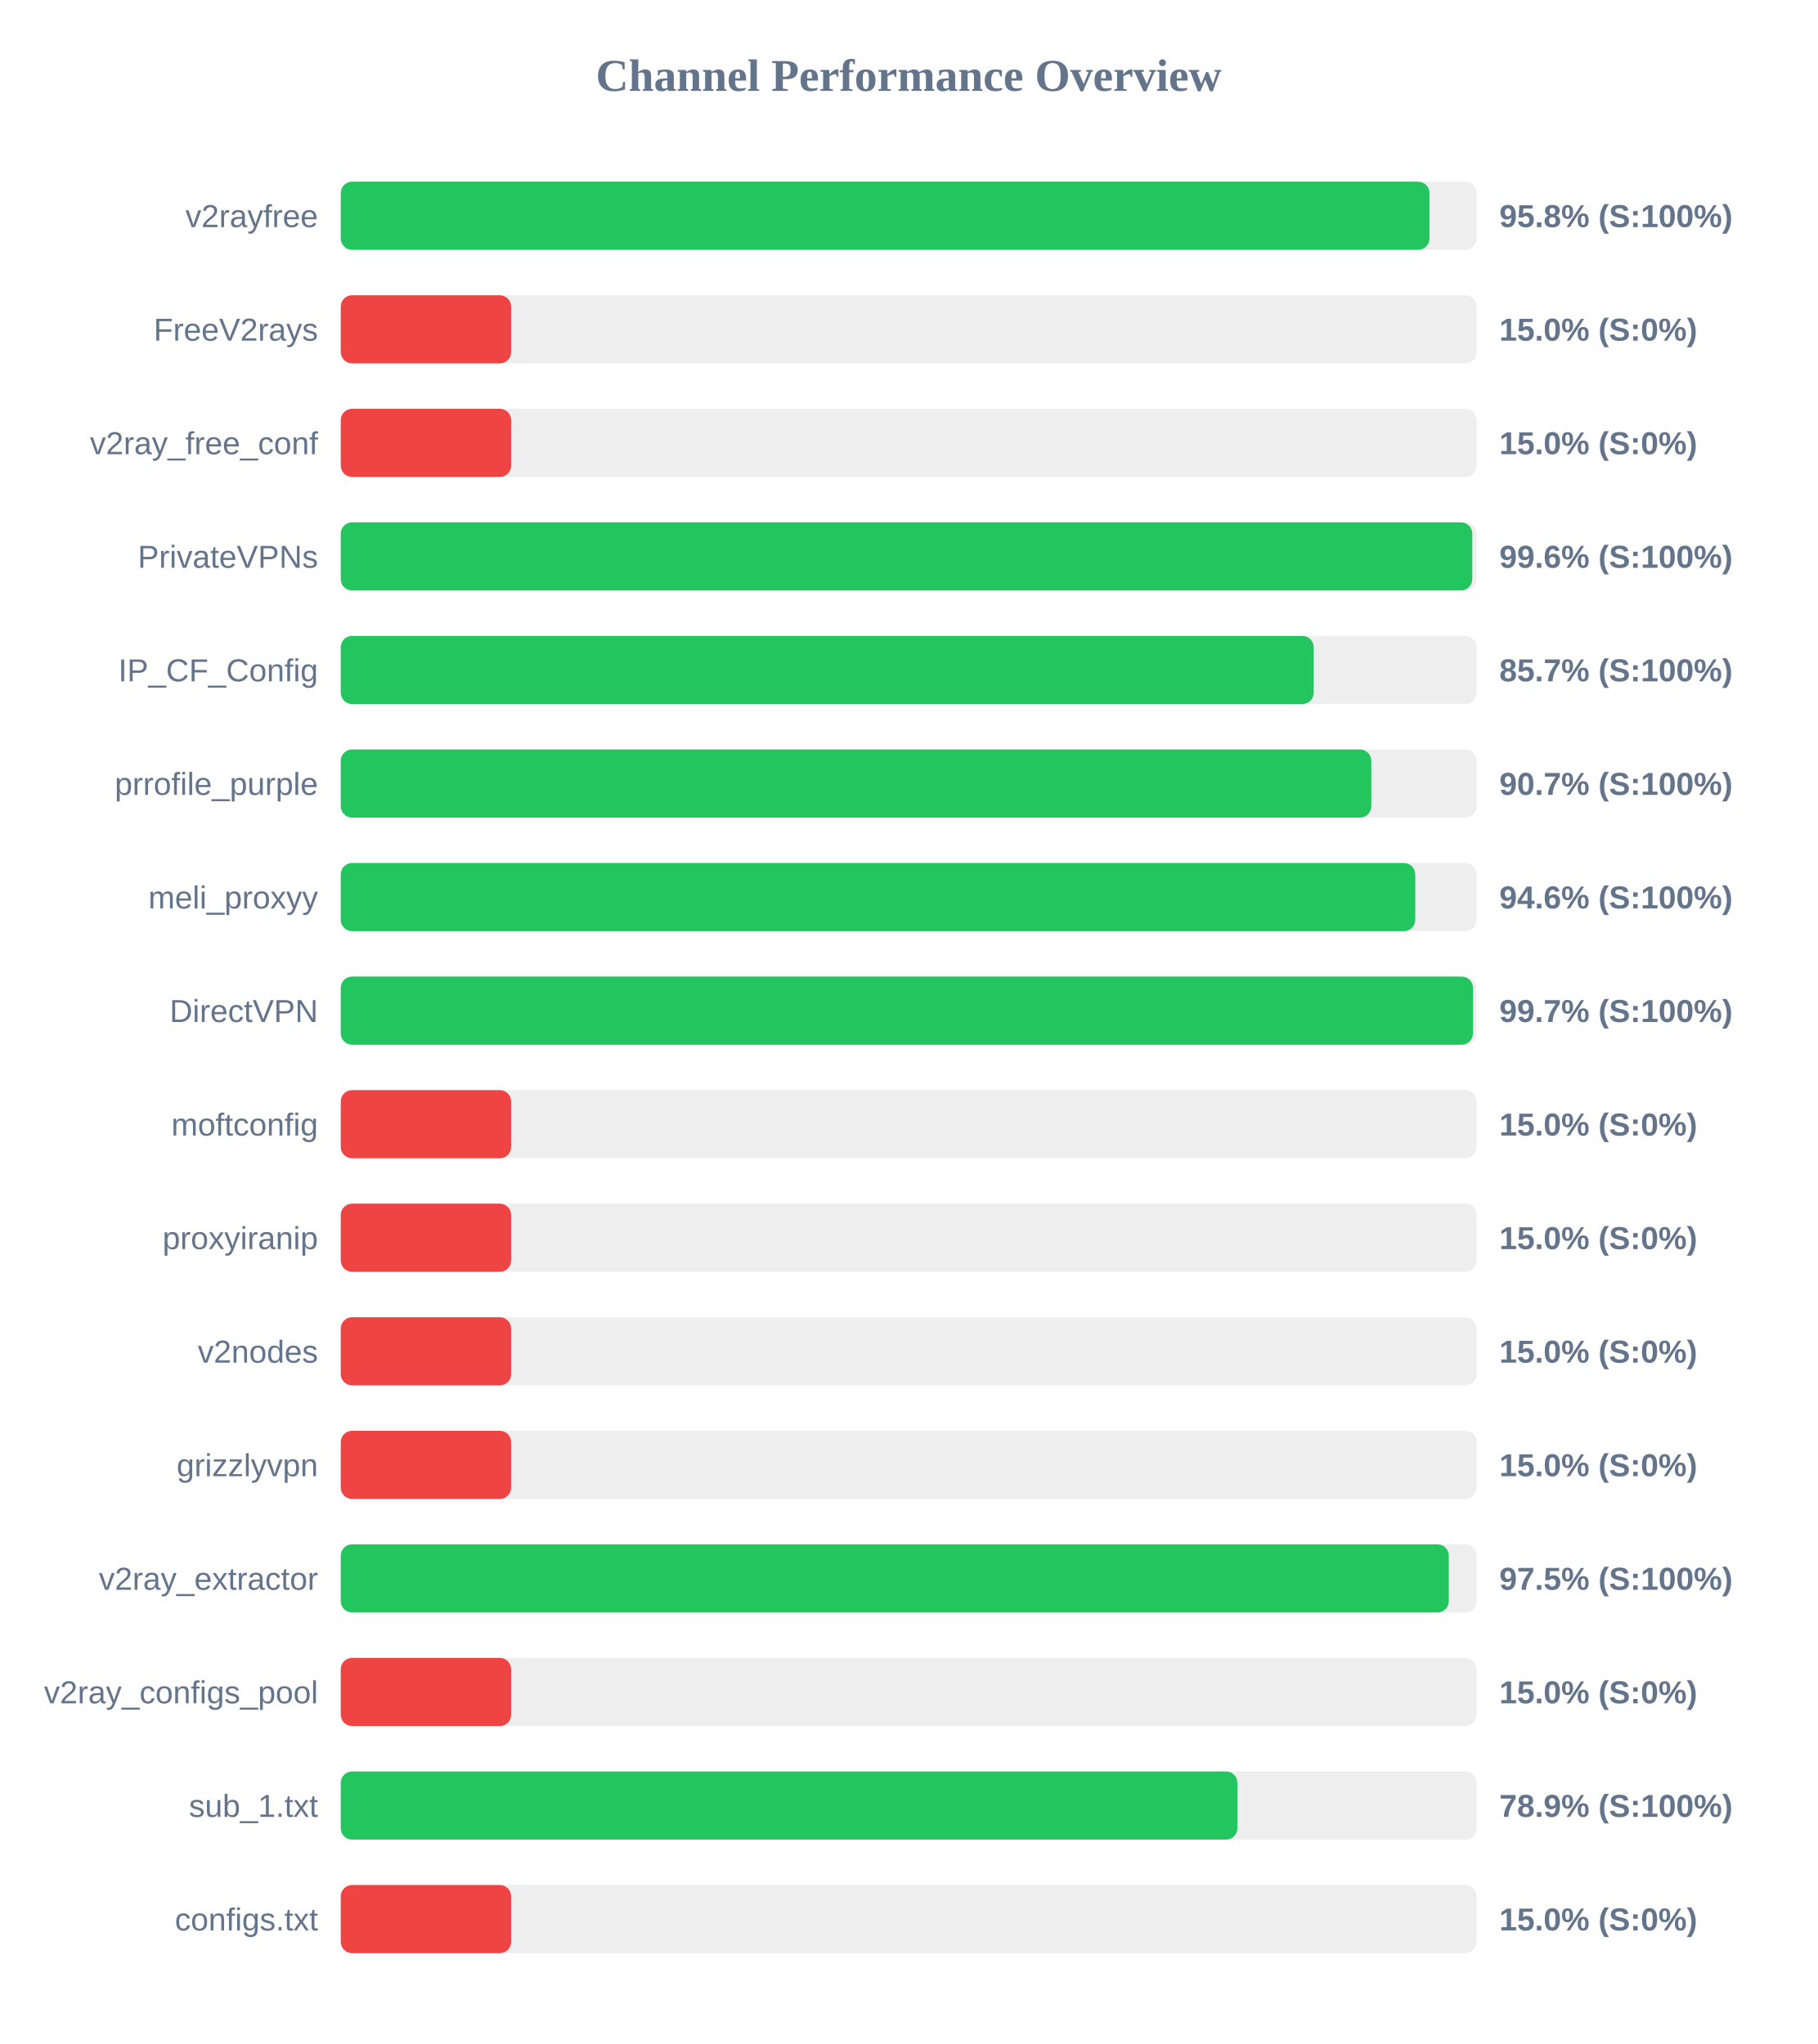
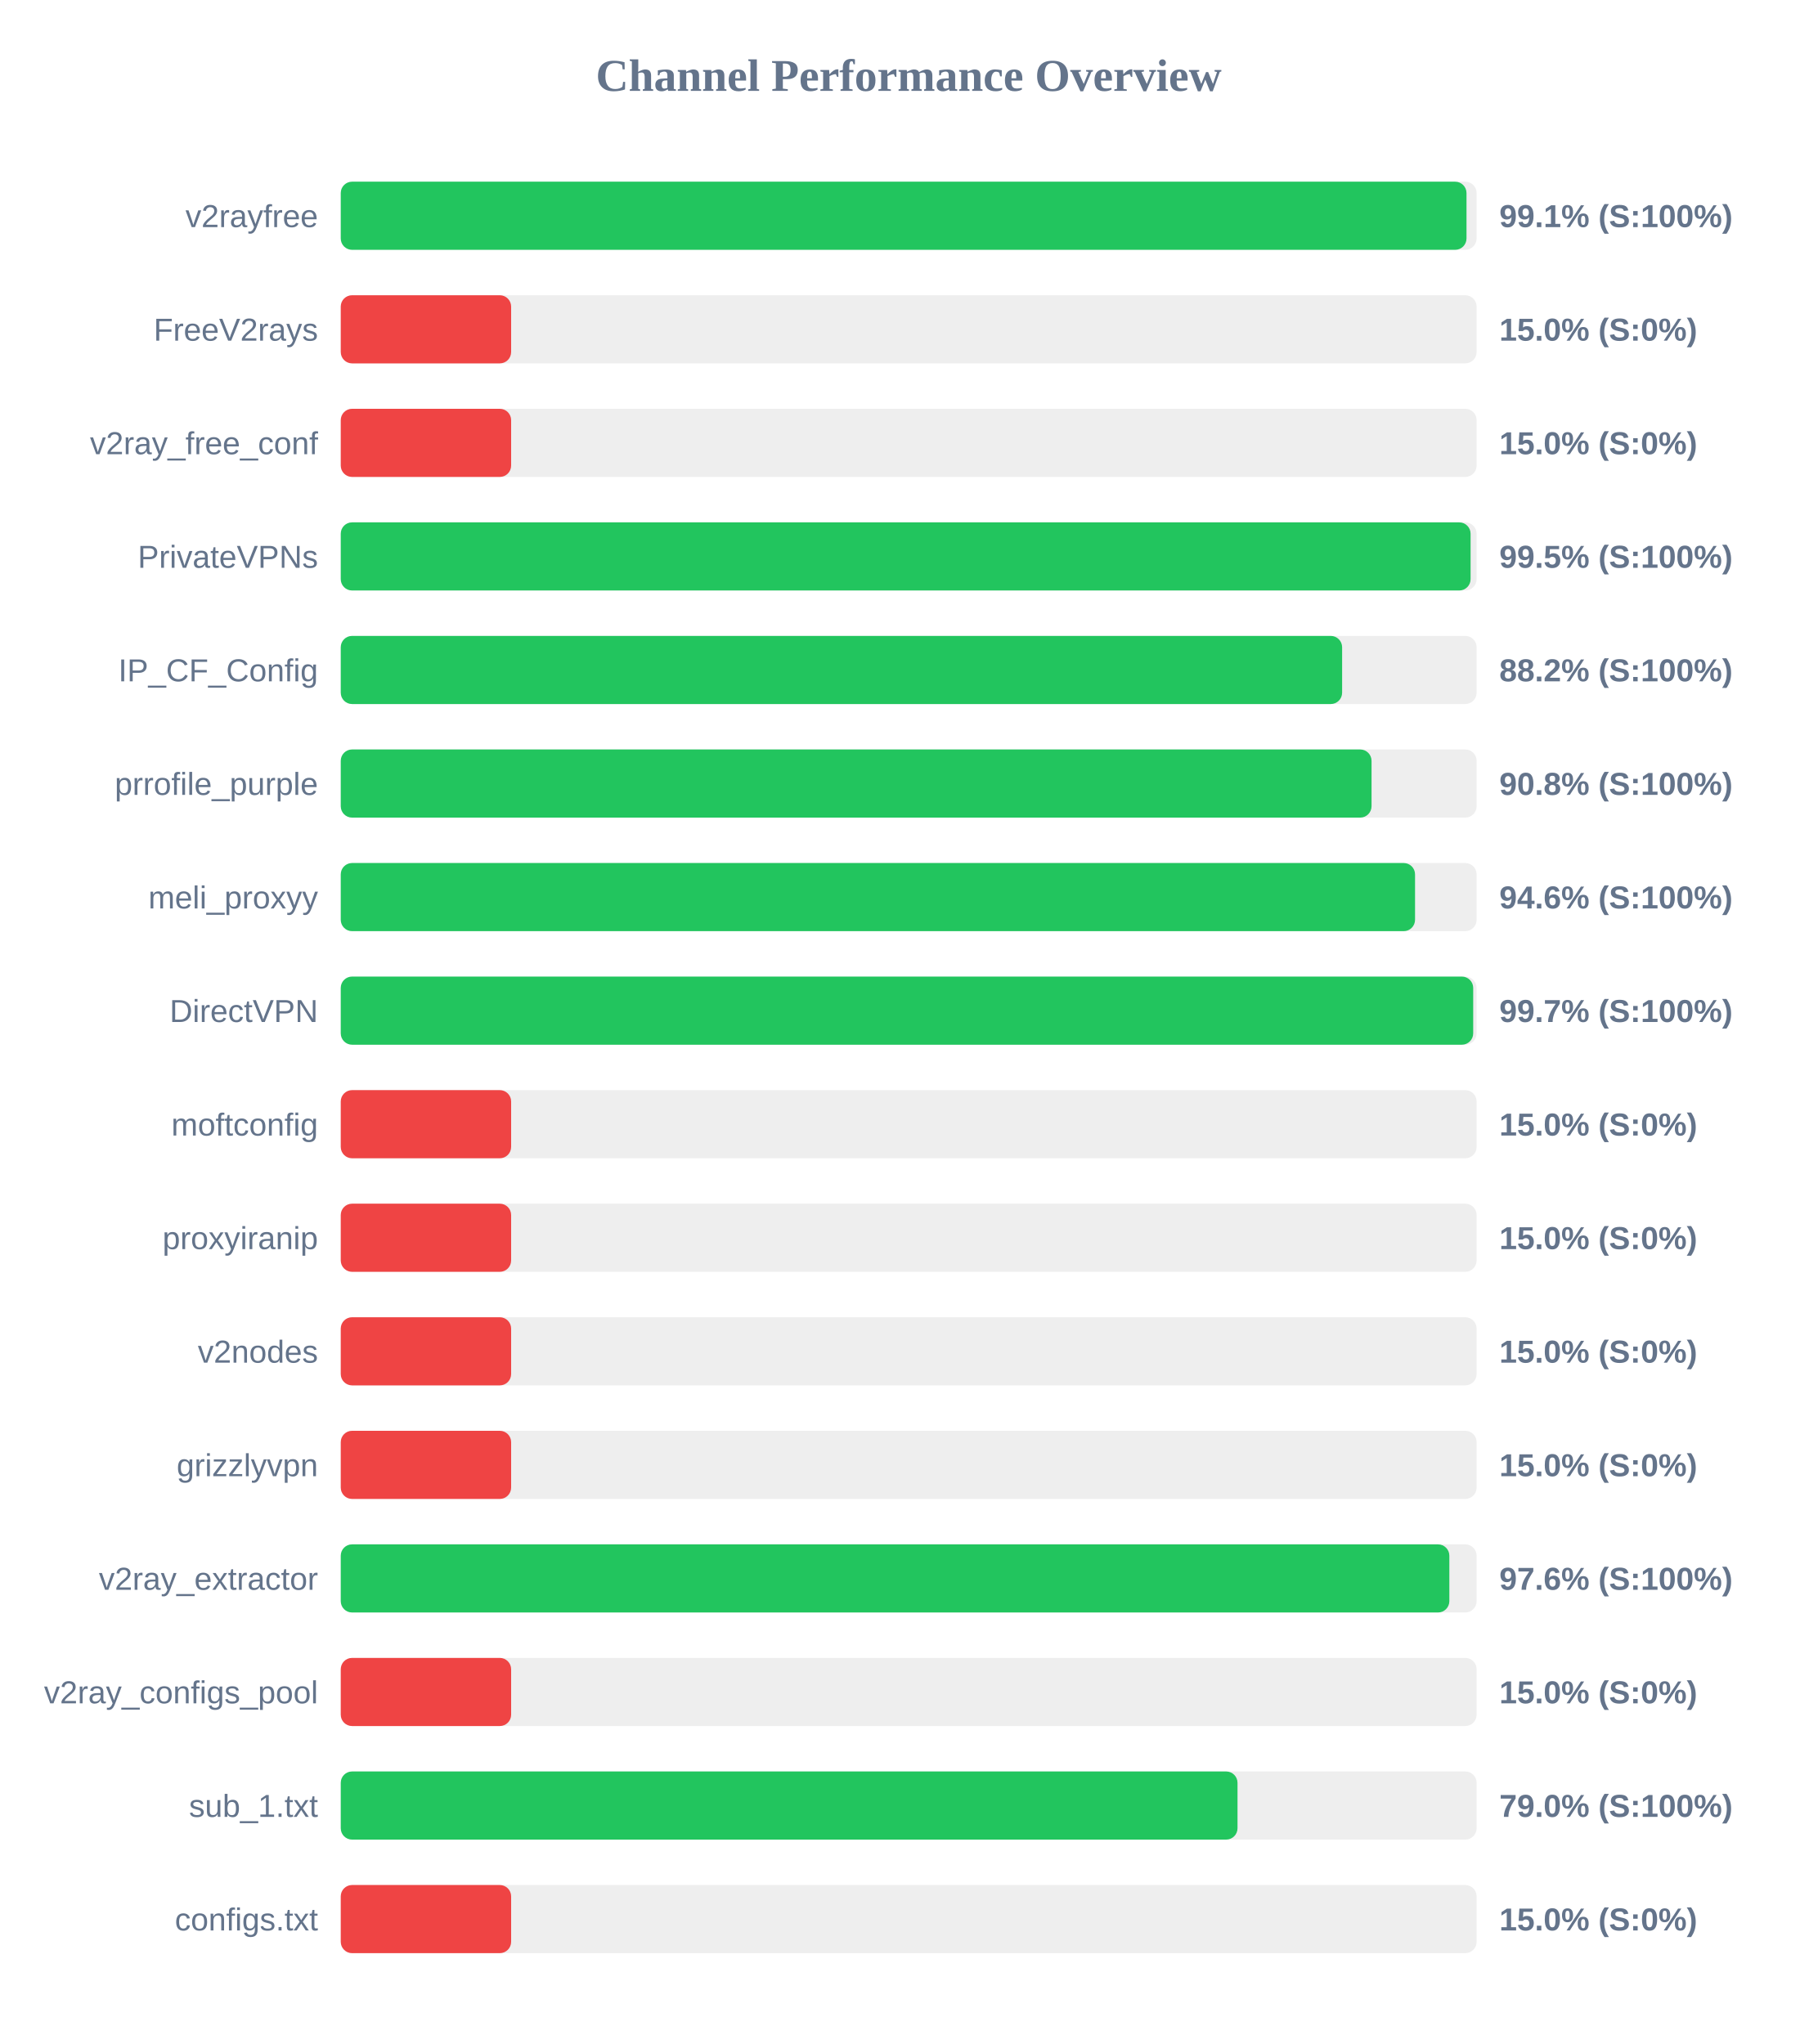
<svg xmlns="http://www.w3.org/2000/svg" width="800" height="900" version="1.1">
  <style>
        .row { font: 14px Arial; fill: #64748b; }
        .score { font: bold 14px Arial; fill: #64748b; }
    </style>
  <text x="400" y="40" text-anchor="middle" font-size="20px" font-weight="bold" fill="#64748b">Channel Performance Overview</text>
  <rect x="150" y="80" width="500" height="30" fill="#eee" rx="5" />
-   <rect x="150" y="80" width="479.25" height="30" fill="#22c55e" rx="5" />
+   <rect x="150" y="80" width="495.55" height="30" fill="#22c55e" rx="5" />
  <text x="140" y="100" text-anchor="end" class="row">v2rayfree</text>
-   <text x="660" y="100" text-anchor="start" class="score">95.8% (S:100%)</text>
+   <text x="660" y="100" text-anchor="start" class="score">99.1% (S:100%)</text>
  <rect x="150" y="130" width="500" height="30" fill="#eee" rx="5" />
  <rect x="150" y="130" width="75.0" height="30" fill="#ef4444" rx="5" />
  <text x="140" y="150" text-anchor="end" class="row">FreeV2rays</text>
  <text x="660" y="150" text-anchor="start" class="score">15.0% (S:0%)</text>
  <rect x="150" y="180" width="500" height="30" fill="#eee" rx="5" />
  <rect x="150" y="180" width="75.0" height="30" fill="#ef4444" rx="5" />
  <text x="140" y="200" text-anchor="end" class="row">v2ray_free_conf</text>
  <text x="660" y="200" text-anchor="start" class="score">15.0% (S:0%)</text>
  <rect x="150" y="230" width="500" height="30" fill="#eee" rx="5" />
-   <rect x="150" y="230" width="498.1" height="30" fill="#22c55e" rx="5" />
+   <rect x="150" y="230" width="497.35" height="30" fill="#22c55e" rx="5" />
  <text x="140" y="250" text-anchor="end" class="row">PrivateVPNs</text>
-   <text x="660" y="250" text-anchor="start" class="score">99.6% (S:100%)</text>
+   <text x="660" y="250" text-anchor="start" class="score">99.5% (S:100%)</text>
  <rect x="150" y="280" width="500" height="30" fill="#eee" rx="5" />
-   <rect x="150" y="280" width="428.3" height="30" fill="#22c55e" rx="5" />
+   <rect x="150" y="280" width="440.8" height="30" fill="#22c55e" rx="5" />
  <text x="140" y="300" text-anchor="end" class="row">IP_CF_Config</text>
-   <text x="660" y="300" text-anchor="start" class="score">85.7% (S:100%)</text>
+   <text x="660" y="300" text-anchor="start" class="score">88.2% (S:100%)</text>
  <rect x="150" y="330" width="500" height="30" fill="#eee" rx="5" />
-   <rect x="150" y="330" width="453.65" height="30" fill="#22c55e" rx="5" />
+   <rect x="150" y="330" width="453.75" height="30" fill="#22c55e" rx="5" />
  <text x="140" y="350" text-anchor="end" class="row">prrofile_purple</text>
-   <text x="660" y="350" text-anchor="start" class="score">90.7% (S:100%)</text>
+   <text x="660" y="350" text-anchor="start" class="score">90.8% (S:100%)</text>
  <rect x="150" y="380" width="500" height="30" fill="#eee" rx="5" />
-   <rect x="150" y="380" width="473.0" height="30" fill="#22c55e" rx="5" />
+   <rect x="150" y="380" width="472.9" height="30" fill="#22c55e" rx="5" />
  <text x="140" y="400" text-anchor="end" class="row">meli_proxyy</text>
  <text x="660" y="400" text-anchor="start" class="score">94.6% (S:100%)</text>
  <rect x="150" y="430" width="500" height="30" fill="#eee" rx="5" />
-   <rect x="150" y="430" width="498.4" height="30" fill="#22c55e" rx="5" />
+   <rect x="150" y="430" width="498.5" height="30" fill="#22c55e" rx="5" />
  <text x="140" y="450" text-anchor="end" class="row">DirectVPN</text>
  <text x="660" y="450" text-anchor="start" class="score">99.7% (S:100%)</text>
  <rect x="150" y="480" width="500" height="30" fill="#eee" rx="5" />
  <rect x="150" y="480" width="75.0" height="30" fill="#ef4444" rx="5" />
  <text x="140" y="500" text-anchor="end" class="row">moftconfig</text>
  <text x="660" y="500" text-anchor="start" class="score">15.0% (S:0%)</text>
  <rect x="150" y="530" width="500" height="30" fill="#eee" rx="5" />
  <rect x="150" y="530" width="75.0" height="30" fill="#ef4444" rx="5" />
  <text x="140" y="550" text-anchor="end" class="row">proxyiranip</text>
  <text x="660" y="550" text-anchor="start" class="score">15.0% (S:0%)</text>
  <rect x="150" y="580" width="500" height="30" fill="#eee" rx="5" />
  <rect x="150" y="580" width="75.0" height="30" fill="#ef4444" rx="5" />
  <text x="140" y="600" text-anchor="end" class="row">v2nodes</text>
  <text x="660" y="600" text-anchor="start" class="score">15.0% (S:0%)</text>
  <rect x="150" y="630" width="500" height="30" fill="#eee" rx="5" />
  <rect x="150" y="630" width="75.0" height="30" fill="#ef4444" rx="5" />
  <text x="140" y="650" text-anchor="end" class="row">grizzlyvpn</text>
  <text x="660" y="650" text-anchor="start" class="score">15.0% (S:0%)</text>
  <rect x="150" y="680" width="500" height="30" fill="#eee" rx="5" />
-   <rect x="150" y="680" width="487.75" height="30" fill="#22c55e" rx="5" />
+   <rect x="150" y="680" width="488.0" height="30" fill="#22c55e" rx="5" />
  <text x="140" y="700" text-anchor="end" class="row">v2ray_extractor</text>
-   <text x="660" y="700" text-anchor="start" class="score">97.5% (S:100%)</text>
+   <text x="660" y="700" text-anchor="start" class="score">97.6% (S:100%)</text>
  <rect x="150" y="730" width="500" height="30" fill="#eee" rx="5" />
  <rect x="150" y="730" width="75.0" height="30" fill="#ef4444" rx="5" />
  <text x="140" y="750" text-anchor="end" class="row">v2ray_configs_pool</text>
  <text x="660" y="750" text-anchor="start" class="score">15.0% (S:0%)</text>
  <rect x="150" y="780" width="500" height="30" fill="#eee" rx="5" />
-   <rect x="150" y="780" width="394.7" height="30" fill="#22c55e" rx="5" />
+   <rect x="150" y="780" width="394.75" height="30" fill="#22c55e" rx="5" />
  <text x="140" y="800" text-anchor="end" class="row">sub_1.txt</text>
-   <text x="660" y="800" text-anchor="start" class="score">78.9% (S:100%)</text>
+   <text x="660" y="800" text-anchor="start" class="score">79.0% (S:100%)</text>
  <rect x="150" y="830" width="500" height="30" fill="#eee" rx="5" />
  <rect x="150" y="830" width="75.0" height="30" fill="#ef4444" rx="5" />
  <text x="140" y="850" text-anchor="end" class="row">configs.txt</text>
  <text x="660" y="850" text-anchor="start" class="score">15.0% (S:0%)</text>
</svg>
